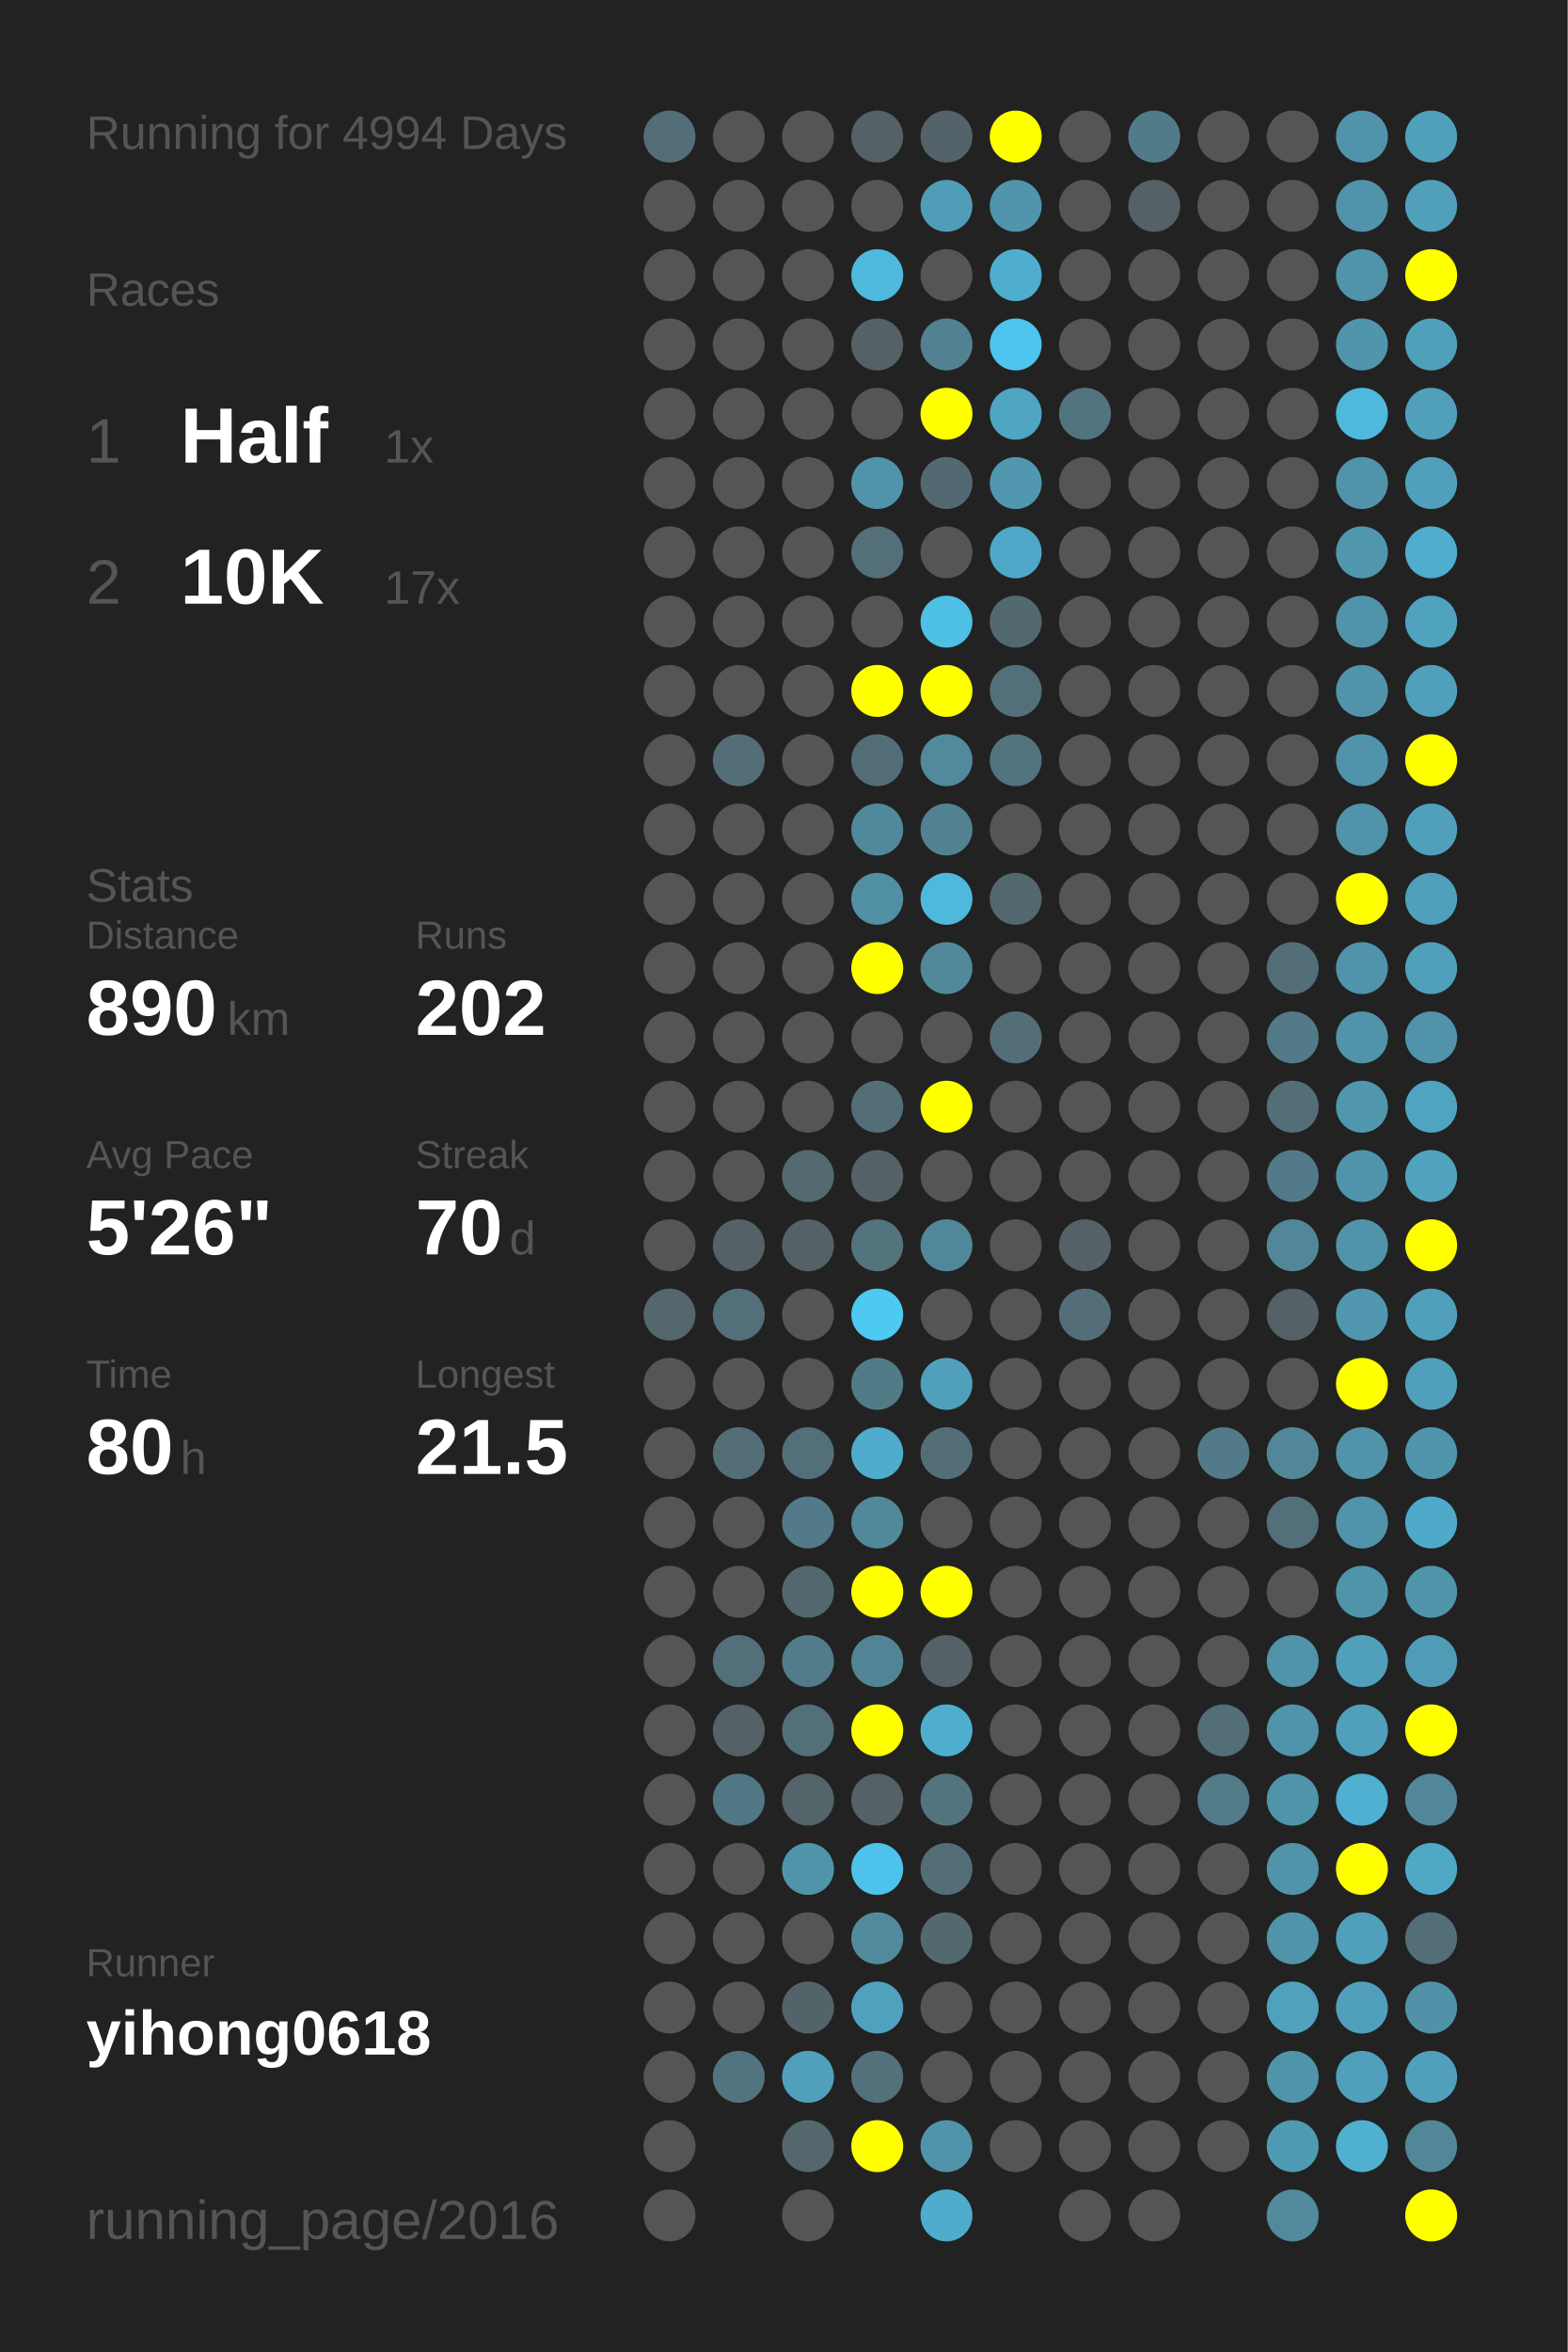
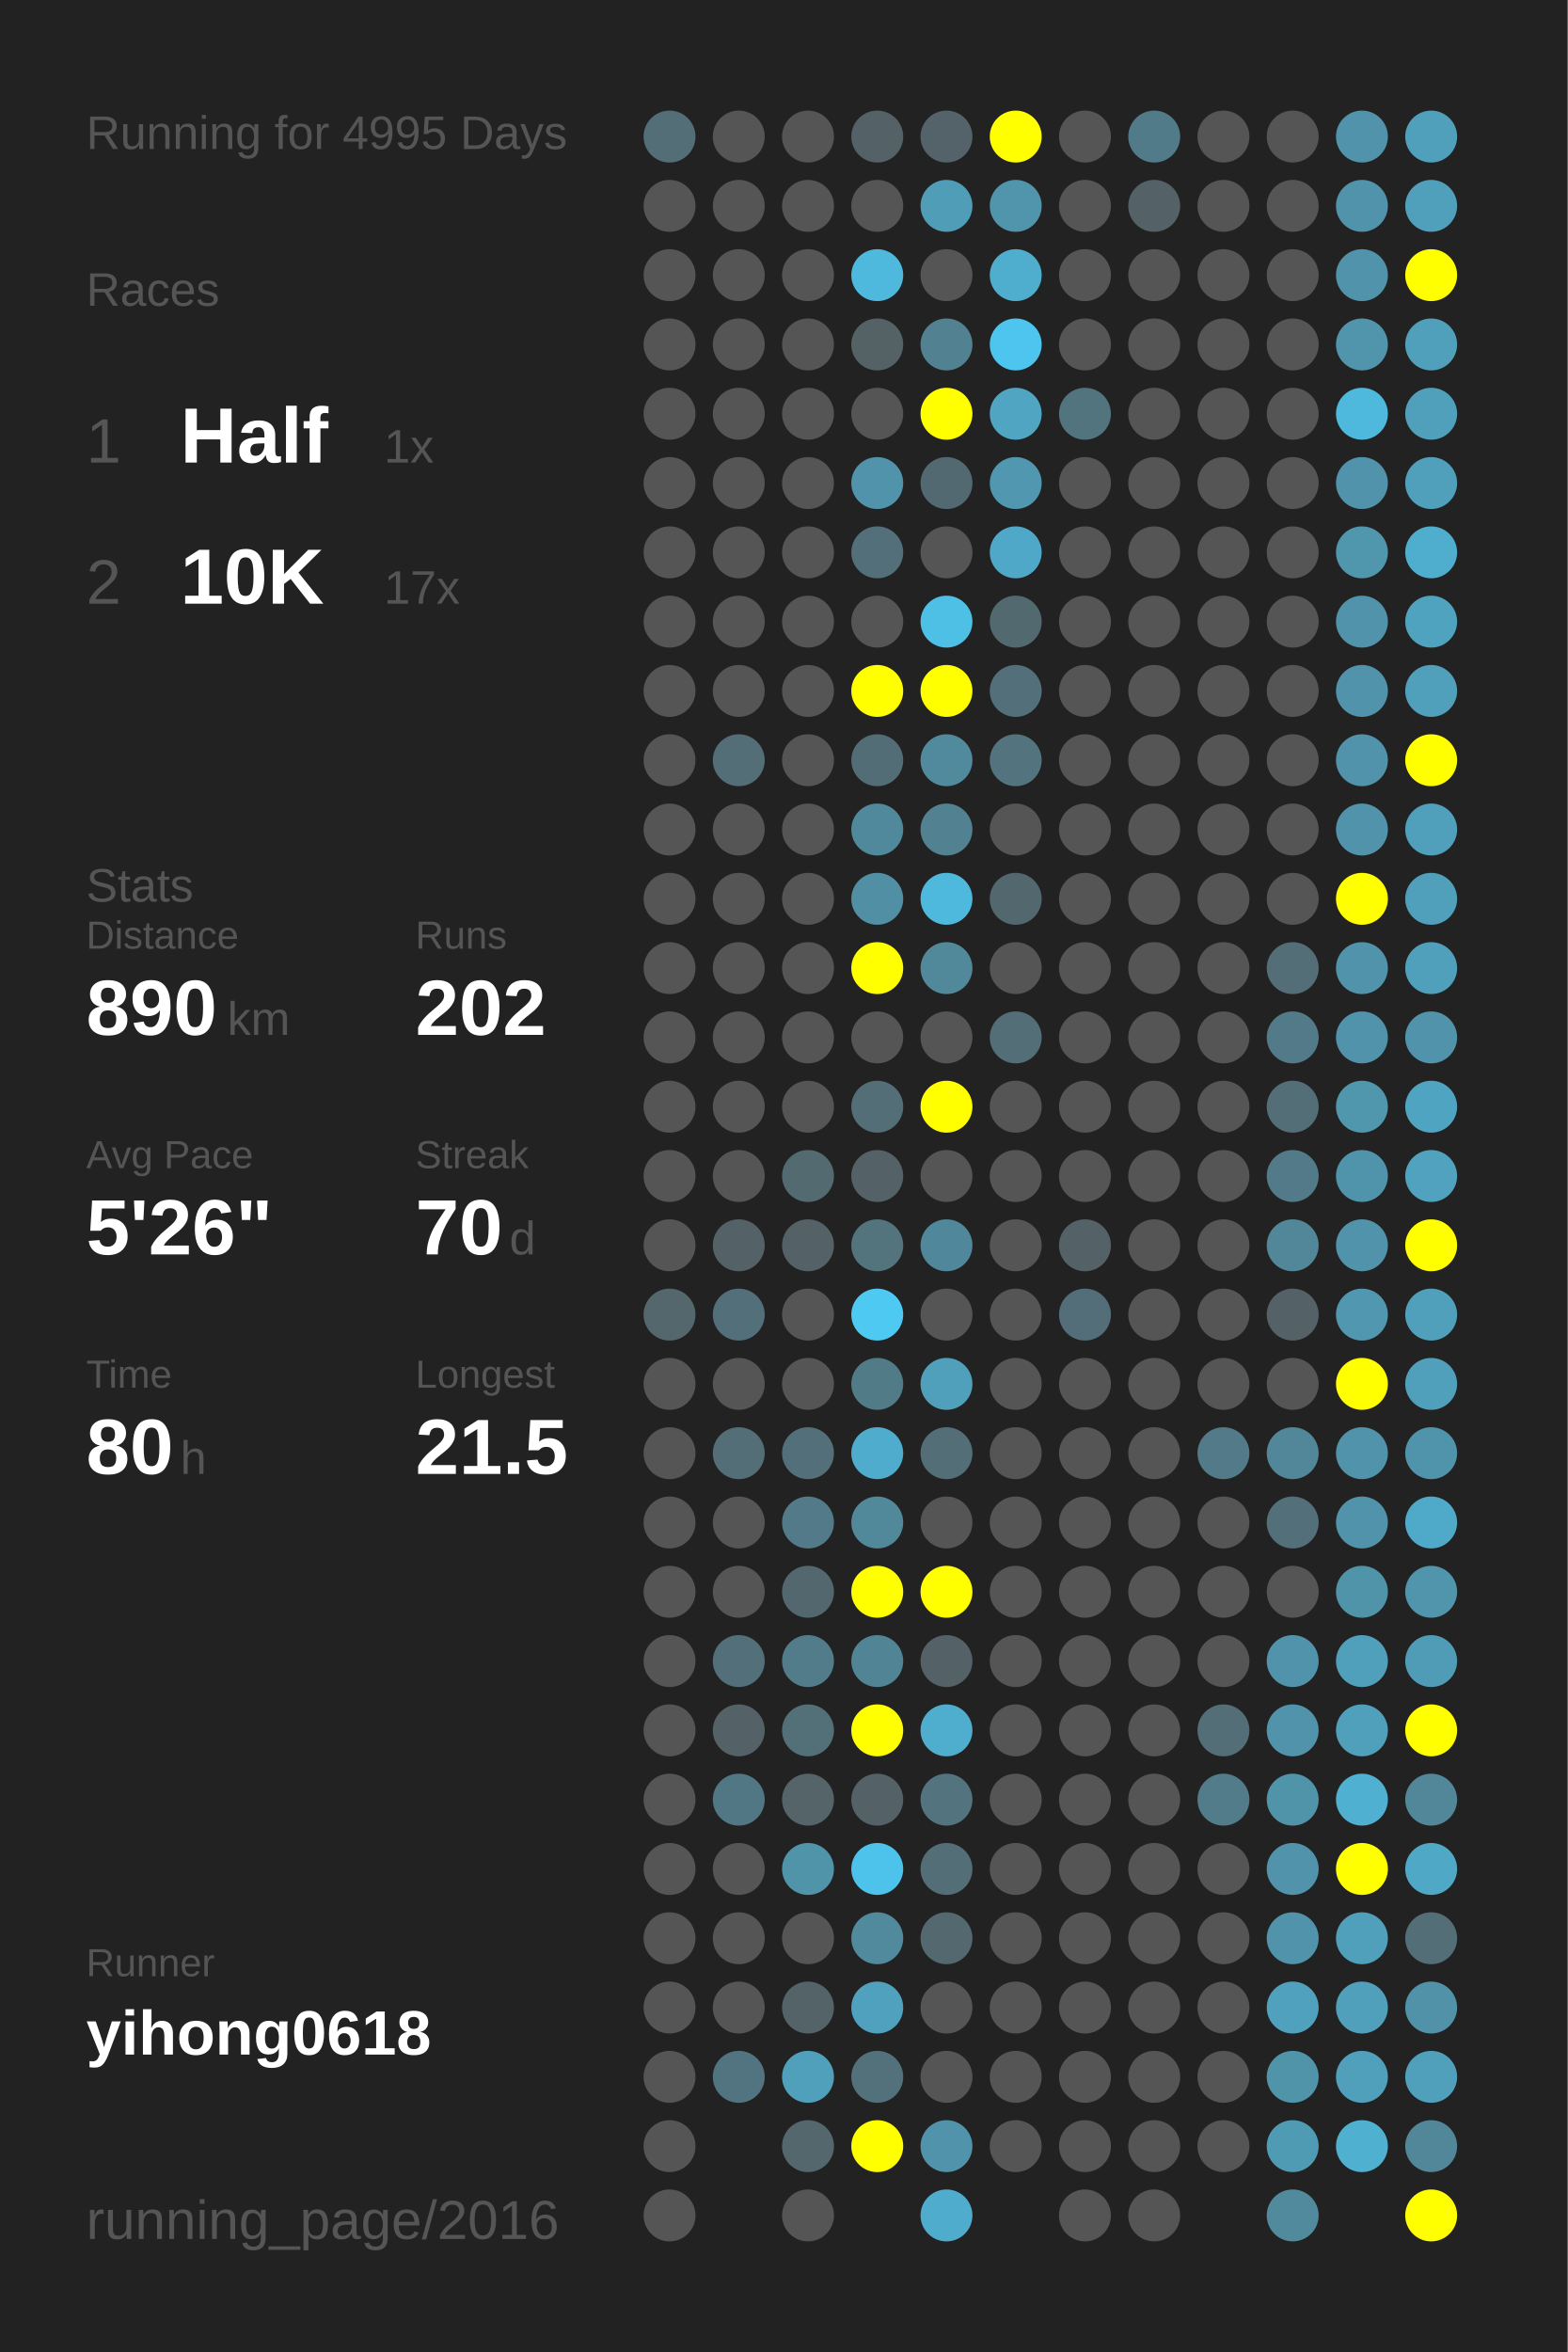
<svg xmlns="http://www.w3.org/2000/svg" baseProfile="full" height="300mm" version="1.1" viewBox="0,0,200,300" width="200mm">
  <defs />
  <rect fill="#222222" height="300" width="200" x="0" y="0" />
-   <text fill="#555555" style="font-size:6px; font-family:Arial;" x="11" y="19">Running for 4994 Days</text>
+   <text fill="#555555" style="font-size:6px; font-family:Arial;" x="11" y="19">Running for 4995 Days</text>
  <text fill="#555555" style="font-size:6px; font-family:Arial;" x="11" y="39">Races</text>
  <text fill="#555555" style="font-size:8px; font-family:Arial;" x="11" y="59">1</text>
  <text fill="#FFFFFF" style="font-size:10px; font-family:Arial; font-weight:bold;" x="23" y="59">Half</text>
  <text fill="#555555" style="font-size:6px; font-family:Arial;" x="49" y="59">1x</text>
  <text fill="#555555" style="font-size:8px; font-family:Arial;" x="11" y="77">2</text>
  <text fill="#FFFFFF" style="font-size:10px; font-family:Arial; font-weight:bold;" x="23" y="77">10K</text>
  <text fill="#555555" style="font-size:6px; font-family:Arial;" x="49" y="77">17x</text>
  <text fill="#555555" style="font-size:6px; font-family:Arial;" x="11" y="115">Stats</text>
  <text fill="#555555" style="font-size:5px; font-family:Arial;" x="11" y="121">Distance</text>
  <text fill="#FFFFFF" style="font-size:10px; font-family:Arial; font-weight:bold;" x="11" y="132">890</text>
  <text fill="#555555" style="font-size:6px; font-family:Arial;" x="29" y="132">km</text>
  <text fill="#555555" style="font-size:5px; font-family:Arial;" x="53" y="121">Runs</text>
  <text fill="#FFFFFF" style="font-size:10px; font-family:Arial; font-weight:bold;" x="53" y="132">202</text>
  <text fill="#555555" style="font-size:5px; font-family:Arial;" x="11" y="149">Avg Pace</text>
  <text fill="#FFFFFF" style="font-size:10px; font-family:Arial; font-weight:bold;" x="11" y="160">5'26"</text>
  <text fill="#555555" style="font-size:5px; font-family:Arial;" x="53" y="149">Streak</text>
  <text fill="#FFFFFF" style="font-size:10px; font-family:Arial; font-weight:bold;" x="53" y="160">70</text>
  <text fill="#555555" style="font-size:6px; font-family:Arial;" x="65" y="160">d</text>
  <text fill="#555555" style="font-size:5px; font-family:Arial;" x="11" y="177">Time</text>
  <text fill="#FFFFFF" style="font-size:10px; font-family:Arial; font-weight:bold;" x="11" y="188">80</text>
  <text fill="#555555" style="font-size:6px; font-family:Arial;" x="23" y="188">h</text>
  <text fill="#555555" style="font-size:5px; font-family:Arial;" x="53" y="177">Longest</text>
  <text fill="#FFFFFF" style="font-size:10px; font-family:Arial; font-weight:bold;" x="53" y="188">21.5</text>
  <text fill="#555555" style="font-size:5px; font-family:Arial;" x="11" y="252.065">Runner</text>
  <text fill="#FFFFFF" style="font-size:8px; font-family:Arial; font-weight:bold;" x="11" y="262.065">yihong0618</text>
  <text fill="#555555" style="font-size:7px; font-family:Arial;" x="11" y="285.581">running_page/2016</text>
  <circle cx="85.417" cy="17.419" fill="#536e77" r="3.312" />
  <circle cx="85.417" cy="26.258" fill="#555555" r="3.312" />
  <circle cx="85.417" cy="35.097" fill="#555555" r="3.312" />
  <circle cx="85.417" cy="43.935" fill="#555555" r="3.312" />
  <circle cx="85.417" cy="52.774" fill="#555555" r="3.312" />
  <circle cx="85.417" cy="61.613" fill="#555555" r="3.312" />
  <circle cx="85.417" cy="70.452" fill="#555555" r="3.312" />
  <circle cx="85.417" cy="79.29" fill="#555555" r="3.312" />
  <circle cx="85.417" cy="88.129" fill="#555555" r="3.312" />
  <circle cx="85.417" cy="96.968" fill="#555555" r="3.312" />
  <circle cx="85.417" cy="105.806" fill="#555555" r="3.312" />
  <circle cx="85.417" cy="114.645" fill="#555555" r="3.312" />
  <circle cx="85.417" cy="123.484" fill="#555555" r="3.312" />
  <circle cx="85.417" cy="132.323" fill="#555555" r="3.312" />
  <circle cx="85.417" cy="141.161" fill="#555555" r="3.312" />
  <circle cx="85.417" cy="150" fill="#555555" r="3.312" />
  <circle cx="85.417" cy="158.839" fill="#555555" r="3.312" />
  <circle cx="85.417" cy="167.677" fill="#53676d" r="3.312" />
  <circle cx="85.417" cy="176.516" fill="#555555" r="3.312" />
  <circle cx="85.417" cy="185.355" fill="#555555" r="3.312" />
  <circle cx="85.417" cy="194.194" fill="#555555" r="3.312" />
  <circle cx="85.417" cy="203.032" fill="#555555" r="3.312" />
  <circle cx="85.417" cy="211.871" fill="#555555" r="3.312" />
  <circle cx="85.417" cy="220.71" fill="#555555" r="3.312" />
  <circle cx="85.417" cy="229.548" fill="#555555" r="3.312" />
  <circle cx="85.417" cy="238.387" fill="#555555" r="3.312" />
  <circle cx="85.417" cy="247.226" fill="#555555" r="3.312" />
  <circle cx="85.417" cy="256.065" fill="#555555" r="3.312" />
  <circle cx="85.417" cy="264.903" fill="#555555" r="3.312" />
  <circle cx="85.417" cy="273.742" fill="#555555" r="3.312" />
  <circle cx="85.417" cy="282.581" fill="#555555" r="3.312" />
  <circle cx="94.25" cy="17.419" fill="#555555" r="3.312" />
  <circle cx="94.25" cy="26.258" fill="#555555" r="3.312" />
  <circle cx="94.25" cy="35.097" fill="#555555" r="3.312" />
  <circle cx="94.25" cy="43.935" fill="#555555" r="3.312" />
  <circle cx="94.25" cy="52.774" fill="#555555" r="3.312" />
  <circle cx="94.25" cy="61.613" fill="#555555" r="3.312" />
  <circle cx="94.25" cy="70.452" fill="#555555" r="3.312" />
  <circle cx="94.25" cy="79.29" fill="#555555" r="3.312" />
  <circle cx="94.25" cy="88.129" fill="#555555" r="3.312" />
  <circle cx="94.25" cy="96.968" fill="#536e77" r="3.312" />
  <circle cx="94.25" cy="105.806" fill="#555555" r="3.312" />
  <circle cx="94.25" cy="114.645" fill="#555555" r="3.312" />
  <circle cx="94.25" cy="123.484" fill="#555555" r="3.312" />
  <circle cx="94.25" cy="132.323" fill="#555555" r="3.312" />
  <circle cx="94.25" cy="141.161" fill="#555555" r="3.312" />
  <circle cx="94.25" cy="150" fill="#555555" r="3.312" />
  <circle cx="94.25" cy="158.839" fill="#546267" r="3.312" />
  <circle cx="94.25" cy="167.677" fill="#536f79" r="3.312" />
  <circle cx="94.25" cy="176.516" fill="#555555" r="3.312" />
  <circle cx="94.25" cy="185.355" fill="#536e77" r="3.312" />
  <circle cx="94.25" cy="194.194" fill="#555555" r="3.312" />
  <circle cx="94.25" cy="203.032" fill="#555555" r="3.312" />
  <circle cx="94.25" cy="211.871" fill="#536f79" r="3.312" />
  <circle cx="94.25" cy="220.71" fill="#546267" r="3.312" />
  <circle cx="94.25" cy="229.548" fill="#527784" r="3.312" />
  <circle cx="94.25" cy="238.387" fill="#555555" r="3.312" />
  <circle cx="94.25" cy="247.226" fill="#555555" r="3.312" />
  <circle cx="94.25" cy="256.065" fill="#555555" r="3.312" />
  <circle cx="94.25" cy="264.903" fill="#527480" r="3.312" />
  <circle cx="103.083" cy="17.419" fill="#555555" r="3.312" />
  <circle cx="103.083" cy="26.258" fill="#555555" r="3.312" />
  <circle cx="103.083" cy="35.097" fill="#555555" r="3.312" />
  <circle cx="103.083" cy="43.935" fill="#555555" r="3.312" />
  <circle cx="103.083" cy="52.774" fill="#555555" r="3.312" />
  <circle cx="103.083" cy="61.613" fill="#555555" r="3.312" />
  <circle cx="103.083" cy="70.452" fill="#555555" r="3.312" />
  <circle cx="103.083" cy="79.29" fill="#555555" r="3.312" />
  <circle cx="103.083" cy="88.129" fill="#555555" r="3.312" />
  <circle cx="103.083" cy="96.968" fill="#555555" r="3.312" />
  <circle cx="103.083" cy="105.806" fill="#555555" r="3.312" />
  <circle cx="103.083" cy="114.645" fill="#555555" r="3.312" />
  <circle cx="103.083" cy="123.484" fill="#555555" r="3.312" />
  <circle cx="103.083" cy="132.323" fill="#555555" r="3.312" />
  <circle cx="103.083" cy="141.161" fill="#555555" r="3.312" />
  <circle cx="103.083" cy="150" fill="#536a71" r="3.312" />
  <circle cx="103.083" cy="158.839" fill="#546166" r="3.312" />
  <circle cx="103.083" cy="167.677" fill="#555555" r="3.312" />
  <circle cx="103.083" cy="176.516" fill="#555555" r="3.312" />
  <circle cx="103.083" cy="185.355" fill="#536f79" r="3.312" />
  <circle cx="103.083" cy="194.194" fill="#527a88" r="3.312" />
  <circle cx="103.083" cy="203.032" fill="#53676e" r="3.312" />
  <circle cx="103.083" cy="211.871" fill="#527c8a" r="3.312" />
  <circle cx="103.083" cy="220.71" fill="#537079" r="3.312" />
  <circle cx="103.083" cy="229.548" fill="#546469" r="3.312" />
  <circle cx="103.083" cy="238.387" fill="#5094aa" r="3.312" />
  <circle cx="103.083" cy="247.226" fill="#555555" r="3.312" />
  <circle cx="103.083" cy="256.065" fill="#546368" r="3.312" />
  <circle cx="103.083" cy="264.903" fill="#50a0bb" r="3.312" />
  <circle cx="103.083" cy="273.742" fill="#53676d" r="3.312" />
  <circle cx="103.083" cy="282.581" fill="#555555" r="3.312" />
  <circle cx="111.917" cy="17.419" fill="#546166" r="3.312" />
  <circle cx="111.917" cy="26.258" fill="#555555" r="3.312" />
  <circle cx="111.917" cy="35.097" fill="#4eb9dd" r="3.312" />
  <circle cx="111.917" cy="43.935" fill="#546266" r="3.312" />
  <circle cx="111.917" cy="52.774" fill="#555555" r="3.312" />
  <circle cx="111.917" cy="61.613" fill="#5093aa" r="3.312" />
  <circle cx="111.917" cy="70.452" fill="#536f79" r="3.312" />
  <circle cx="111.917" cy="79.29" fill="#555555" r="3.312" />
  <circle cx="111.917" cy="88.129" fill="#FFFF00" r="3.312" />
  <circle cx="111.917" cy="96.968" fill="#536d76" r="3.312" />
  <circle cx="111.917" cy="105.806" fill="#51899c" r="3.312" />
  <circle cx="111.917" cy="114.645" fill="#518fa4" r="3.312" />
  <circle cx="111.917" cy="123.484" fill="#FFFF00" r="3.312" />
  <circle cx="111.917" cy="132.323" fill="#555555" r="3.312" />
  <circle cx="111.917" cy="141.161" fill="#536e77" r="3.312" />
  <circle cx="111.917" cy="150" fill="#546166" r="3.312" />
  <circle cx="111.917" cy="158.839" fill="#53737d" r="3.312" />
  <circle cx="111.917" cy="167.677" fill="#4dc9f2" r="3.312" />
  <circle cx="111.917" cy="176.516" fill="#527b88" r="3.312" />
  <circle cx="111.917" cy="185.355" fill="#4faccc" r="3.312" />
  <circle cx="111.917" cy="194.194" fill="#51899b" r="3.312" />
  <circle cx="111.917" cy="203.032" fill="#FFFF00" r="3.312" />
  <circle cx="111.917" cy="211.871" fill="#518495" r="3.312" />
  <circle cx="111.917" cy="220.71" fill="#FFFF00" r="3.312" />
  <circle cx="111.917" cy="229.548" fill="#546166" r="3.312" />
  <circle cx="111.917" cy="238.387" fill="#4dc2ea" r="3.312" />
  <circle cx="111.917" cy="247.226" fill="#518a9d" r="3.312" />
  <circle cx="111.917" cy="256.065" fill="#50a1bd" r="3.312" />
  <circle cx="111.917" cy="264.903" fill="#53717b" r="3.312" />
  <circle cx="111.917" cy="273.742" fill="#FFFF00" r="3.312" />
  <circle cx="120.75" cy="17.419" fill="#546369" r="3.312" />
  <circle cx="120.75" cy="26.258" fill="#509db7" r="3.312" />
  <circle cx="120.75" cy="35.097" fill="#555555" r="3.312" />
  <circle cx="120.75" cy="43.935" fill="#528292" r="3.312" />
  <circle cx="120.75" cy="52.774" fill="#FFFF00" r="3.312" />
  <circle cx="120.75" cy="61.613" fill="#536971" r="3.312" />
  <circle cx="120.75" cy="70.452" fill="#555555" r="3.312" />
  <circle cx="120.75" cy="79.29" fill="#4ebfe5" r="3.312" />
  <circle cx="120.75" cy="88.129" fill="#FFFF00" r="3.312" />
  <circle cx="120.75" cy="96.968" fill="#518a9d" r="3.312" />
  <circle cx="120.75" cy="105.806" fill="#528191" r="3.312" />
  <circle cx="120.75" cy="114.645" fill="#4eb9dd" r="3.312" />
  <circle cx="120.75" cy="123.484" fill="#51889a" r="3.312" />
  <circle cx="120.75" cy="132.323" fill="#555555" r="3.312" />
  <circle cx="120.75" cy="141.161" fill="#FFFF00" r="3.312" />
  <circle cx="120.75" cy="150" fill="#555555" r="3.312" />
  <circle cx="120.75" cy="158.839" fill="#51879a" r="3.312" />
  <circle cx="120.75" cy="167.677" fill="#555555" r="3.312" />
  <circle cx="120.75" cy="176.516" fill="#50a0bc" r="3.312" />
  <circle cx="120.75" cy="185.355" fill="#536e77" r="3.312" />
  <circle cx="120.75" cy="194.194" fill="#555555" r="3.312" />
  <circle cx="120.75" cy="203.032" fill="#FFFF00" r="3.312" />
  <circle cx="120.75" cy="211.871" fill="#546166" r="3.312" />
  <circle cx="120.75" cy="220.71" fill="#4faece" r="3.312" />
  <circle cx="120.75" cy="229.548" fill="#53747f" r="3.312" />
  <circle cx="120.75" cy="238.387" fill="#536e77" r="3.312" />
  <circle cx="120.75" cy="247.226" fill="#53686f" r="3.312" />
  <circle cx="120.75" cy="256.065" fill="#555555" r="3.312" />
  <circle cx="120.75" cy="264.903" fill="#555555" r="3.312" />
  <circle cx="120.75" cy="273.742" fill="#5093aa" r="3.312" />
  <circle cx="120.75" cy="282.581" fill="#4faccc" r="3.312" />
  <circle cx="129.583" cy="17.419" fill="#FFFF00" r="3.312" />
  <circle cx="129.583" cy="26.258" fill="#5095ac" r="3.312" />
  <circle cx="129.583" cy="35.097" fill="#4faece" r="3.312" />
  <circle cx="129.583" cy="43.935" fill="#4dc5ee" r="3.312" />
  <circle cx="129.583" cy="52.774" fill="#4fa5c2" r="3.312" />
  <circle cx="129.583" cy="61.613" fill="#5097af" r="3.312" />
  <circle cx="129.583" cy="70.452" fill="#4fa8c7" r="3.312" />
  <circle cx="129.583" cy="79.29" fill="#536970" r="3.312" />
  <circle cx="129.583" cy="88.129" fill="#53707a" r="3.312" />
  <circle cx="129.583" cy="96.968" fill="#53737e" r="3.312" />
  <circle cx="129.583" cy="105.806" fill="#555555" r="3.312" />
  <circle cx="129.583" cy="114.645" fill="#53676e" r="3.312" />
  <circle cx="129.583" cy="123.484" fill="#555555" r="3.312" />
  <circle cx="129.583" cy="132.323" fill="#536e77" r="3.312" />
  <circle cx="129.583" cy="141.161" fill="#555555" r="3.312" />
  <circle cx="129.583" cy="150" fill="#555555" r="3.312" />
  <circle cx="129.583" cy="158.839" fill="#555555" r="3.312" />
  <circle cx="129.583" cy="167.677" fill="#555555" r="3.312" />
  <circle cx="129.583" cy="176.516" fill="#555555" r="3.312" />
  <circle cx="129.583" cy="185.355" fill="#555555" r="3.312" />
  <circle cx="129.583" cy="194.194" fill="#555555" r="3.312" />
  <circle cx="129.583" cy="203.032" fill="#555555" r="3.312" />
  <circle cx="129.583" cy="211.871" fill="#555555" r="3.312" />
  <circle cx="129.583" cy="220.71" fill="#555555" r="3.312" />
  <circle cx="129.583" cy="229.548" fill="#555555" r="3.312" />
  <circle cx="129.583" cy="238.387" fill="#555555" r="3.312" />
  <circle cx="129.583" cy="247.226" fill="#555555" r="3.312" />
  <circle cx="129.583" cy="256.065" fill="#555555" r="3.312" />
  <circle cx="129.583" cy="264.903" fill="#555555" r="3.312" />
  <circle cx="129.583" cy="273.742" fill="#555555" r="3.312" />
  <circle cx="138.417" cy="17.419" fill="#555555" r="3.312" />
  <circle cx="138.417" cy="26.258" fill="#555555" r="3.312" />
  <circle cx="138.417" cy="35.097" fill="#555555" r="3.312" />
  <circle cx="138.417" cy="43.935" fill="#555555" r="3.312" />
  <circle cx="138.417" cy="52.774" fill="#52747f" r="3.312" />
  <circle cx="138.417" cy="61.613" fill="#555555" r="3.312" />
  <circle cx="138.417" cy="70.452" fill="#555555" r="3.312" />
  <circle cx="138.417" cy="79.29" fill="#555555" r="3.312" />
  <circle cx="138.417" cy="88.129" fill="#555555" r="3.312" />
  <circle cx="138.417" cy="96.968" fill="#555555" r="3.312" />
  <circle cx="138.417" cy="105.806" fill="#555555" r="3.312" />
  <circle cx="138.417" cy="114.645" fill="#555555" r="3.312" />
  <circle cx="138.417" cy="123.484" fill="#555555" r="3.312" />
  <circle cx="138.417" cy="132.323" fill="#555555" r="3.312" />
  <circle cx="138.417" cy="141.161" fill="#555555" r="3.312" />
  <circle cx="138.417" cy="150" fill="#555555" r="3.312" />
  <circle cx="138.417" cy="158.839" fill="#546166" r="3.312" />
  <circle cx="138.417" cy="167.677" fill="#536e78" r="3.312" />
  <circle cx="138.417" cy="176.516" fill="#555555" r="3.312" />
  <circle cx="138.417" cy="185.355" fill="#555555" r="3.312" />
  <circle cx="138.417" cy="194.194" fill="#555555" r="3.312" />
  <circle cx="138.417" cy="203.032" fill="#555555" r="3.312" />
  <circle cx="138.417" cy="211.871" fill="#555555" r="3.312" />
  <circle cx="138.417" cy="220.71" fill="#555555" r="3.312" />
  <circle cx="138.417" cy="229.548" fill="#555555" r="3.312" />
  <circle cx="138.417" cy="238.387" fill="#555555" r="3.312" />
  <circle cx="138.417" cy="247.226" fill="#555555" r="3.312" />
  <circle cx="138.417" cy="256.065" fill="#555555" r="3.312" />
  <circle cx="138.417" cy="264.903" fill="#555555" r="3.312" />
  <circle cx="138.417" cy="273.742" fill="#555555" r="3.312" />
  <circle cx="138.417" cy="282.581" fill="#555555" r="3.312" />
  <circle cx="147.25" cy="17.419" fill="#527b89" r="3.312" />
  <circle cx="147.25" cy="26.258" fill="#546166" r="3.312" />
  <circle cx="147.25" cy="35.097" fill="#555555" r="3.312" />
  <circle cx="147.25" cy="43.935" fill="#555555" r="3.312" />
  <circle cx="147.25" cy="52.774" fill="#555555" r="3.312" />
  <circle cx="147.25" cy="61.613" fill="#555555" r="3.312" />
  <circle cx="147.25" cy="70.452" fill="#555555" r="3.312" />
  <circle cx="147.25" cy="79.29" fill="#555555" r="3.312" />
  <circle cx="147.25" cy="88.129" fill="#555555" r="3.312" />
  <circle cx="147.25" cy="96.968" fill="#555555" r="3.312" />
  <circle cx="147.25" cy="105.806" fill="#555555" r="3.312" />
  <circle cx="147.25" cy="114.645" fill="#555555" r="3.312" />
  <circle cx="147.25" cy="123.484" fill="#555555" r="3.312" />
  <circle cx="147.25" cy="132.323" fill="#555555" r="3.312" />
  <circle cx="147.25" cy="141.161" fill="#555555" r="3.312" />
  <circle cx="147.25" cy="150" fill="#555555" r="3.312" />
  <circle cx="147.25" cy="158.839" fill="#555555" r="3.312" />
  <circle cx="147.25" cy="167.677" fill="#555555" r="3.312" />
  <circle cx="147.25" cy="176.516" fill="#555555" r="3.312" />
  <circle cx="147.25" cy="185.355" fill="#555555" r="3.312" />
  <circle cx="147.25" cy="194.194" fill="#555555" r="3.312" />
  <circle cx="147.25" cy="203.032" fill="#555555" r="3.312" />
  <circle cx="147.25" cy="211.871" fill="#555555" r="3.312" />
  <circle cx="147.25" cy="220.71" fill="#555555" r="3.312" />
  <circle cx="147.25" cy="229.548" fill="#555555" r="3.312" />
  <circle cx="147.25" cy="238.387" fill="#555555" r="3.312" />
  <circle cx="147.25" cy="247.226" fill="#555555" r="3.312" />
  <circle cx="147.25" cy="256.065" fill="#555555" r="3.312" />
  <circle cx="147.25" cy="264.903" fill="#555555" r="3.312" />
  <circle cx="147.25" cy="273.742" fill="#555555" r="3.312" />
  <circle cx="147.25" cy="282.581" fill="#555555" r="3.312" />
  <circle cx="156.083" cy="17.419" fill="#555555" r="3.312" />
  <circle cx="156.083" cy="26.258" fill="#555555" r="3.312" />
  <circle cx="156.083" cy="35.097" fill="#555555" r="3.312" />
  <circle cx="156.083" cy="43.935" fill="#555555" r="3.312" />
  <circle cx="156.083" cy="52.774" fill="#555555" r="3.312" />
  <circle cx="156.083" cy="61.613" fill="#555555" r="3.312" />
  <circle cx="156.083" cy="70.452" fill="#555555" r="3.312" />
  <circle cx="156.083" cy="79.29" fill="#555555" r="3.312" />
  <circle cx="156.083" cy="88.129" fill="#555555" r="3.312" />
  <circle cx="156.083" cy="96.968" fill="#555555" r="3.312" />
  <circle cx="156.083" cy="105.806" fill="#555555" r="3.312" />
  <circle cx="156.083" cy="114.645" fill="#555555" r="3.312" />
  <circle cx="156.083" cy="123.484" fill="#555555" r="3.312" />
  <circle cx="156.083" cy="132.323" fill="#555555" r="3.312" />
  <circle cx="156.083" cy="141.161" fill="#555555" r="3.312" />
  <circle cx="156.083" cy="150" fill="#555555" r="3.312" />
  <circle cx="156.083" cy="158.839" fill="#555555" r="3.312" />
  <circle cx="156.083" cy="167.677" fill="#555555" r="3.312" />
  <circle cx="156.083" cy="176.516" fill="#555555" r="3.312" />
  <circle cx="156.083" cy="185.355" fill="#527a88" r="3.312" />
  <circle cx="156.083" cy="194.194" fill="#555555" r="3.312" />
  <circle cx="156.083" cy="203.032" fill="#555555" r="3.312" />
  <circle cx="156.083" cy="211.871" fill="#555555" r="3.312" />
  <circle cx="156.083" cy="220.71" fill="#536e77" r="3.312" />
  <circle cx="156.083" cy="229.548" fill="#527c8a" r="3.312" />
  <circle cx="156.083" cy="238.387" fill="#555555" r="3.312" />
  <circle cx="156.083" cy="247.226" fill="#555555" r="3.312" />
  <circle cx="156.083" cy="256.065" fill="#555555" r="3.312" />
  <circle cx="156.083" cy="264.903" fill="#555555" r="3.312" />
  <circle cx="156.083" cy="273.742" fill="#555555" r="3.312" />
  <circle cx="164.917" cy="17.419" fill="#555555" r="3.312" />
  <circle cx="164.917" cy="26.258" fill="#555555" r="3.312" />
  <circle cx="164.917" cy="35.097" fill="#555555" r="3.312" />
  <circle cx="164.917" cy="43.935" fill="#555555" r="3.312" />
  <circle cx="164.917" cy="52.774" fill="#555555" r="3.312" />
  <circle cx="164.917" cy="61.613" fill="#555555" r="3.312" />
  <circle cx="164.917" cy="70.452" fill="#555555" r="3.312" />
  <circle cx="164.917" cy="79.29" fill="#555555" r="3.312" />
  <circle cx="164.917" cy="88.129" fill="#555555" r="3.312" />
  <circle cx="164.917" cy="96.968" fill="#555555" r="3.312" />
  <circle cx="164.917" cy="105.806" fill="#555555" r="3.312" />
  <circle cx="164.917" cy="114.645" fill="#555555" r="3.312" />
  <circle cx="164.917" cy="123.484" fill="#536e77" r="3.312" />
  <circle cx="164.917" cy="132.323" fill="#527a88" r="3.312" />
  <circle cx="164.917" cy="141.161" fill="#536e77" r="3.312" />
  <circle cx="164.917" cy="150" fill="#527a88" r="3.312" />
  <circle cx="164.917" cy="158.839" fill="#518799" r="3.312" />
  <circle cx="164.917" cy="167.677" fill="#546166" r="3.312" />
  <circle cx="164.917" cy="176.516" fill="#555555" r="3.312" />
  <circle cx="164.917" cy="185.355" fill="#518799" r="3.312" />
  <circle cx="164.917" cy="194.194" fill="#53707a" r="3.312" />
  <circle cx="164.917" cy="203.032" fill="#555555" r="3.312" />
  <circle cx="164.917" cy="211.871" fill="#5093aa" r="3.312" />
  <circle cx="164.917" cy="220.71" fill="#5093aa" r="3.312" />
  <circle cx="164.917" cy="229.548" fill="#5094aa" r="3.312" />
  <circle cx="164.917" cy="238.387" fill="#5093aa" r="3.312" />
  <circle cx="164.917" cy="247.226" fill="#5093aa" r="3.312" />
  <circle cx="164.917" cy="256.065" fill="#50a1bd" r="3.312" />
  <circle cx="164.917" cy="264.903" fill="#5094aa" r="3.312" />
  <circle cx="164.917" cy="273.742" fill="#509bb4" r="3.312" />
  <circle cx="164.917" cy="282.581" fill="#518a9d" r="3.312" />
  <circle cx="173.75" cy="17.419" fill="#5093aa" r="3.312" />
  <circle cx="173.75" cy="26.258" fill="#5093aa" r="3.312" />
  <circle cx="173.75" cy="35.097" fill="#5093aa" r="3.312" />
  <circle cx="173.75" cy="43.935" fill="#5095ac" r="3.312" />
  <circle cx="173.75" cy="52.774" fill="#4eb9dd" r="3.312" />
  <circle cx="173.75" cy="61.613" fill="#5093aa" r="3.312" />
  <circle cx="173.75" cy="70.452" fill="#5097ae" r="3.312" />
  <circle cx="173.75" cy="79.29" fill="#5093aa" r="3.312" />
  <circle cx="173.75" cy="88.129" fill="#5093aa" r="3.312" />
  <circle cx="173.75" cy="96.968" fill="#5093aa" r="3.312" />
  <circle cx="173.75" cy="105.806" fill="#5093aa" r="3.312" />
  <circle cx="173.75" cy="114.645" fill="#FFFF00" r="3.312" />
  <circle cx="173.75" cy="123.484" fill="#5093aa" r="3.312" />
  <circle cx="173.75" cy="132.323" fill="#5093aa" r="3.312" />
  <circle cx="173.75" cy="141.161" fill="#5097ae" r="3.312" />
  <circle cx="173.75" cy="150" fill="#5094ab" r="3.312" />
  <circle cx="173.75" cy="158.839" fill="#5093aa" r="3.312" />
  <circle cx="173.75" cy="167.677" fill="#5097af" r="3.312" />
  <circle cx="173.75" cy="176.516" fill="#FFFF00" r="3.312" />
  <circle cx="173.75" cy="185.355" fill="#5093aa" r="3.312" />
  <circle cx="173.75" cy="194.194" fill="#5093aa" r="3.312" />
  <circle cx="173.75" cy="203.032" fill="#5094aa" r="3.312" />
  <circle cx="173.75" cy="211.871" fill="#50a0bb" r="3.312" />
  <circle cx="173.75" cy="220.71" fill="#50a0bb" r="3.312" />
  <circle cx="173.75" cy="229.548" fill="#4fb0d1" r="3.312" />
  <circle cx="173.75" cy="238.387" fill="#FFFF00" r="3.312" />
  <circle cx="173.75" cy="247.226" fill="#50a0bb" r="3.312" />
  <circle cx="173.75" cy="256.065" fill="#50a0bb" r="3.312" />
  <circle cx="173.75" cy="264.903" fill="#50a0bb" r="3.312" />
  <circle cx="173.75" cy="273.742" fill="#4fb0d0" r="3.312" />
  <circle cx="182.583" cy="17.419" fill="#50a0bb" r="3.312" />
  <circle cx="182.583" cy="26.258" fill="#50a0bb" r="3.312" />
  <circle cx="182.583" cy="35.097" fill="#FFFF00" r="3.312" />
  <circle cx="182.583" cy="43.935" fill="#50a0bb" r="3.312" />
  <circle cx="182.583" cy="52.774" fill="#50a0bb" r="3.312" />
  <circle cx="182.583" cy="61.613" fill="#50a0bb" r="3.312" />
  <circle cx="182.583" cy="70.452" fill="#4fadcd" r="3.312" />
  <circle cx="182.583" cy="79.29" fill="#4fa3bf" r="3.312" />
  <circle cx="182.583" cy="88.129" fill="#50a0bb" r="3.312" />
  <circle cx="182.583" cy="96.968" fill="#FFFF00" r="3.312" />
  <circle cx="182.583" cy="105.806" fill="#50a0bc" r="3.312" />
  <circle cx="182.583" cy="114.645" fill="#50a0bb" r="3.312" />
  <circle cx="182.583" cy="123.484" fill="#50a0bb" r="3.312" />
  <circle cx="182.583" cy="132.323" fill="#5093aa" r="3.312" />
  <circle cx="182.583" cy="141.161" fill="#4fa4c1" r="3.312" />
  <circle cx="182.583" cy="150" fill="#50a2be" r="3.312" />
  <circle cx="182.583" cy="158.839" fill="#FFFF00" r="3.312" />
  <circle cx="182.583" cy="167.677" fill="#50a0bb" r="3.312" />
  <circle cx="182.583" cy="176.516" fill="#50a0bb" r="3.312" />
  <circle cx="182.583" cy="185.355" fill="#5094ab" r="3.312" />
  <circle cx="182.583" cy="194.194" fill="#4faac9" r="3.312" />
  <circle cx="182.583" cy="203.032" fill="#5095ac" r="3.312" />
  <circle cx="182.583" cy="211.871" fill="#509cb6" r="3.312" />
  <circle cx="182.583" cy="220.71" fill="#FFFF00" r="3.312" />
  <circle cx="182.583" cy="229.548" fill="#518799" r="3.312" />
  <circle cx="182.583" cy="238.387" fill="#4fa8c6" r="3.312" />
  <circle cx="182.583" cy="247.226" fill="#536e77" r="3.312" />
  <circle cx="182.583" cy="256.065" fill="#5192a8" r="3.312" />
  <circle cx="182.583" cy="264.903" fill="#50a0bb" r="3.312" />
  <circle cx="182.583" cy="273.742" fill="#518799" r="3.312" />
  <circle cx="182.583" cy="282.581" fill="#FFFF00" r="3.312" />
</svg>
